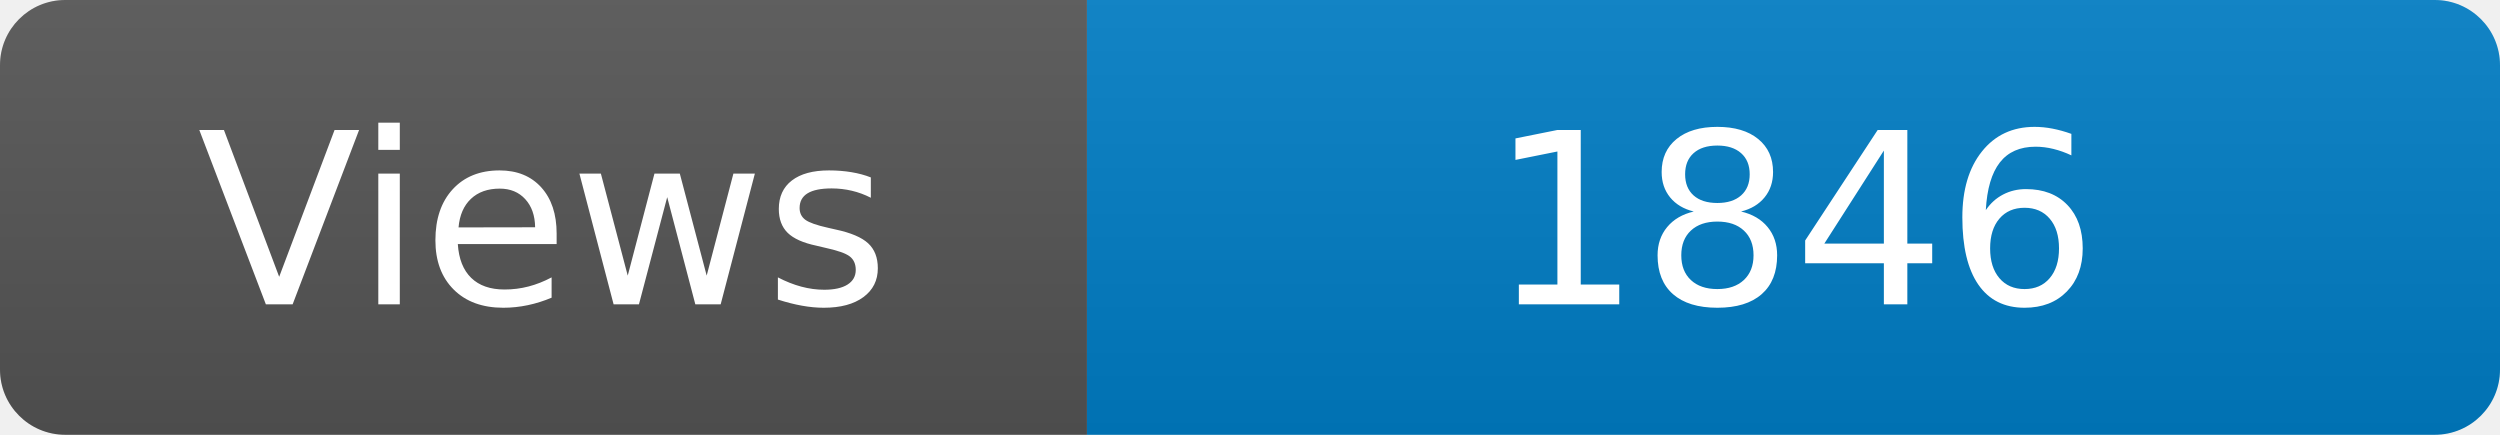
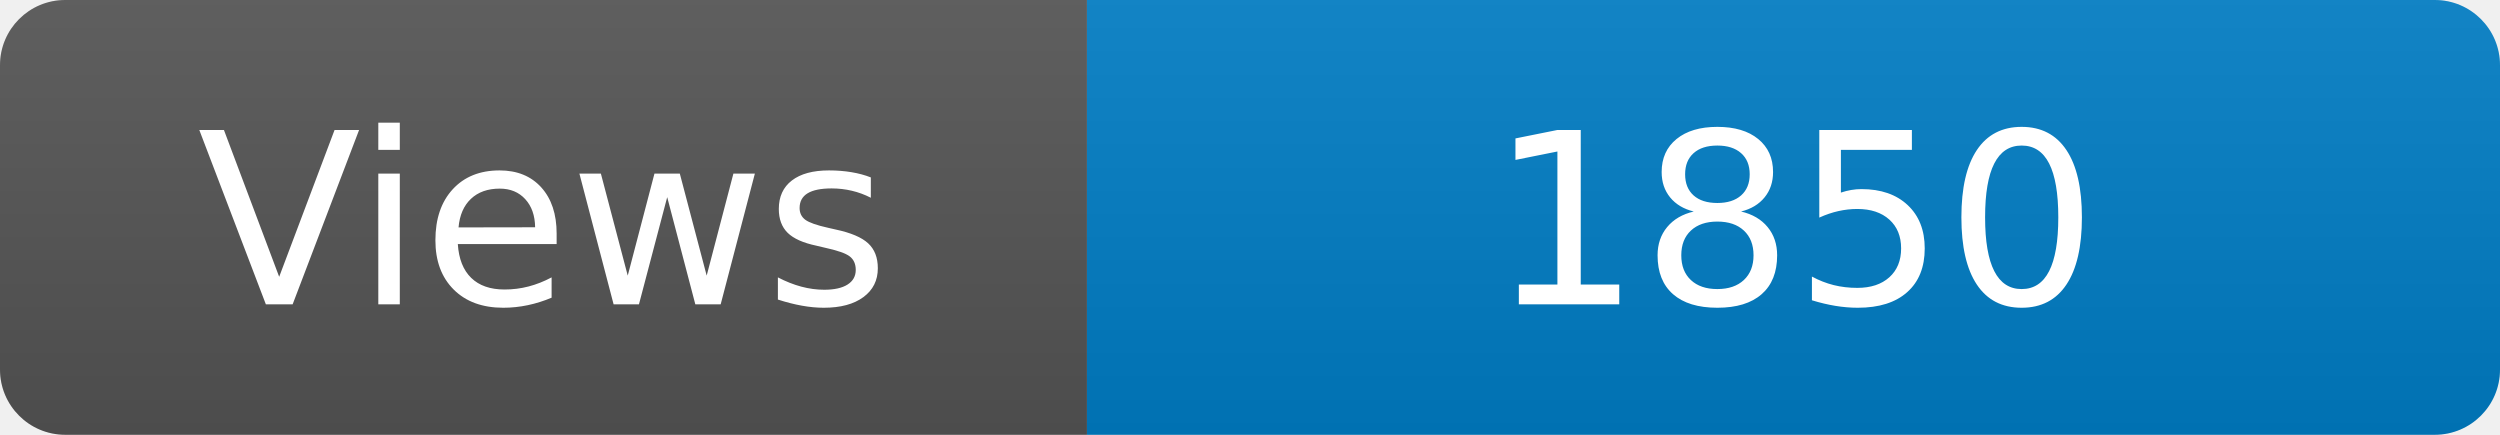
<svg xmlns="http://www.w3.org/2000/svg" width="115" height="20" role="img" aria-label="Maintained?: yes">
  <linearGradient id="s" x2="0" y2="100%">
    <stop offset="0" stop-color="#bbb" stop-opacity=".1" />
    <stop offset="1" stop-opacity=".1" />
  </linearGradient>
  <clipPath id="r">
    <rect width="115" height="20" rx="3" fill="#fff" />
  </clipPath>
  <g clip-path="url(#r)">
    <rect width="50" height="20" fill="#555" />
    <rect x="50" width="160" height="20" fill="#007ec6" />
    <rect width="115" height="20" fill="url(#s)" />
  </g>
  <g fill="#fff" text-anchor="middle" font-family="Verdana,Geneva,DejaVu Sans,sans-serif" font-size="110">
    <text x="250" y="140" transform="scale(.1)" fill="#fff">Views</text>
-     <text x="825" y="140" transform="scale(.1)" fill="#fff">1846</text>
+     <text x="825" y="140" transform="scale(.1)" fill="#fff">1850</text>
  </g>
</svg>
